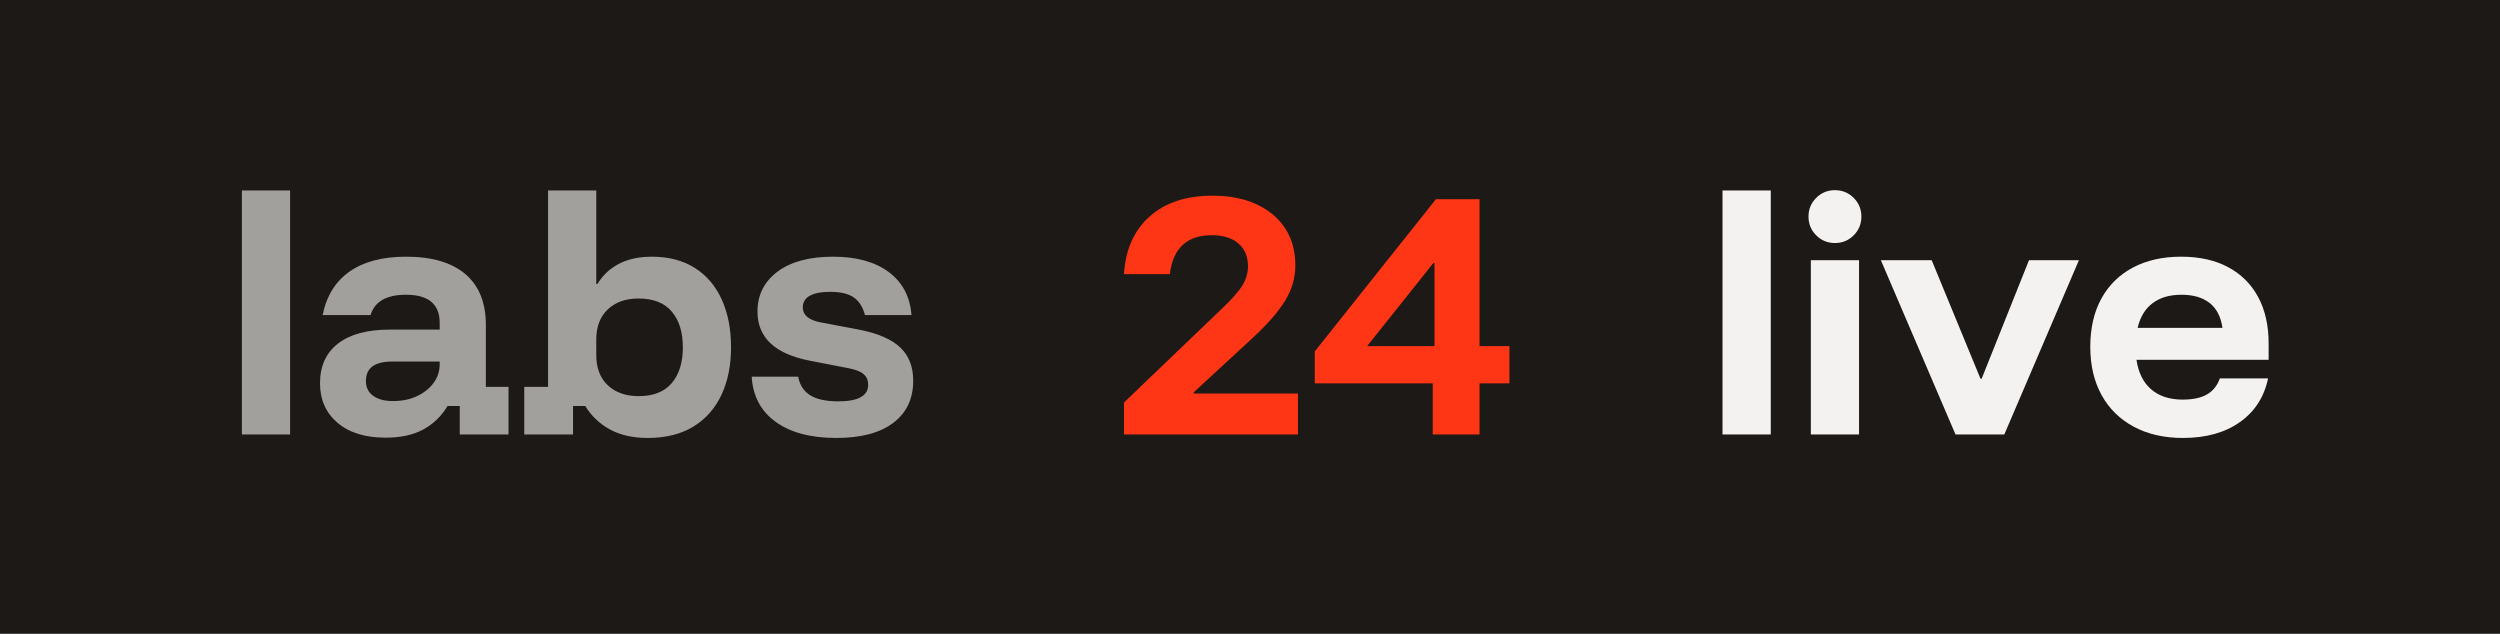
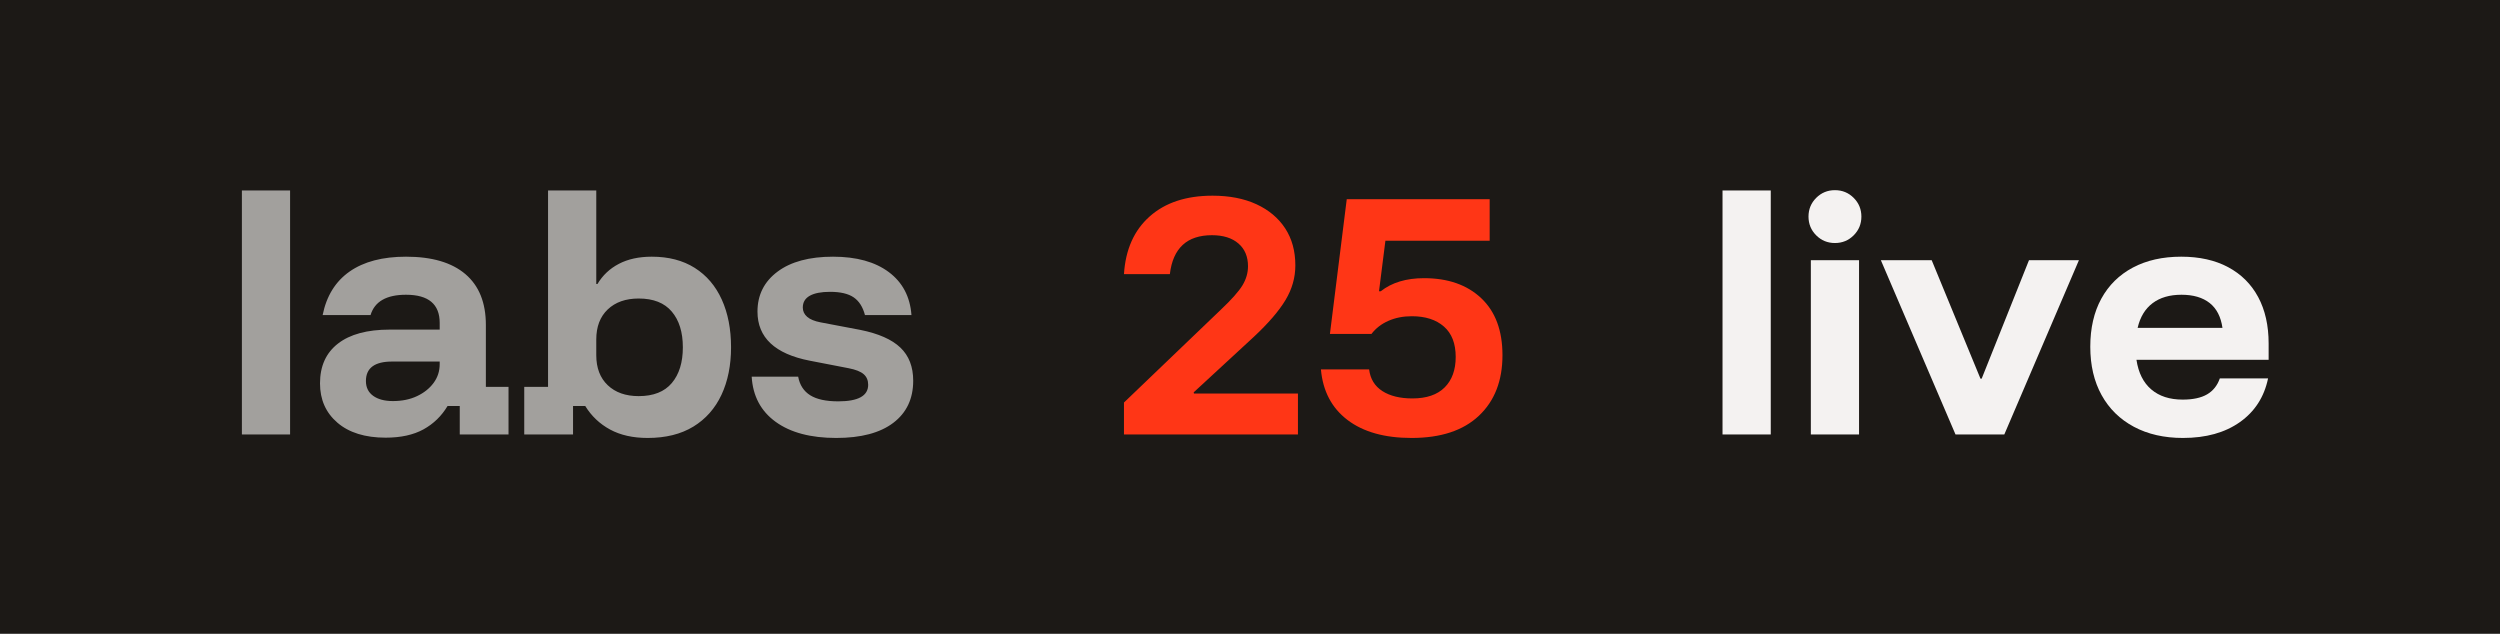
<svg xmlns="http://www.w3.org/2000/svg" width="78.89" height="20" viewBox="0 0 78.89 20" fill="none">
  <rect width="78.89" height="20" fill="#1C1916" />
  <path d="M7.633 13.71V6.01H9.154V13.71Z M12.17 13.811Q11.198 13.811 10.648 13.339Q10.098 12.867 10.098 12.097Q10.098 11.281 10.667 10.841Q11.235 10.401 12.298 10.401H13.875V10.19Q13.875 9.301 12.812 9.301Q11.886 9.301 11.693 9.943H10.181Q10.364 9.035 11.033 8.568Q11.703 8.1 12.812 8.1Q14.04 8.1 14.686 8.65Q15.332 9.2 15.332 10.254V12.207H16.047V13.71H14.508V12.812H14.123Q13.838 13.288 13.362 13.55Q12.885 13.811 12.17 13.811ZM12.399 12.656Q12.83 12.656 13.16 12.5Q13.49 12.344 13.683 12.083Q13.875 11.822 13.875 11.492V11.409H12.372Q11.547 11.409 11.547 12.023Q11.547 12.326 11.776 12.491Q12.005 12.656 12.399 12.656Z M20.438 13.82Q19.742 13.82 19.251 13.554Q18.761 13.288 18.468 12.812H18.083V13.71H16.543V12.207H17.294V6.01H18.816V8.962H18.853Q19.1 8.549 19.531 8.325Q19.962 8.1 20.567 8.1Q21.364 8.1 21.923 8.453Q22.483 8.806 22.776 9.452Q23.069 10.098 23.069 10.96Q23.069 11.812 22.767 12.459Q22.464 13.105 21.878 13.463Q21.291 13.82 20.438 13.82ZM20.154 12.5Q20.851 12.5 21.199 12.088Q21.548 11.675 21.548 10.96Q21.548 10.245 21.199 9.833Q20.851 9.42 20.154 9.42Q19.54 9.42 19.178 9.764Q18.816 10.108 18.816 10.713V11.208Q18.816 11.812 19.178 12.156Q19.54 12.5 20.154 12.5Z M26.388 13.82Q25.178 13.82 24.476 13.311Q23.775 12.803 23.72 11.886H25.187Q25.26 12.28 25.567 12.473Q25.874 12.665 26.452 12.665Q27.396 12.665 27.396 12.143Q27.396 11.932 27.254 11.808Q27.112 11.684 26.782 11.62L25.553 11.382Q23.903 11.061 23.903 9.833Q23.903 9.044 24.536 8.572Q25.168 8.1 26.287 8.1Q27.396 8.1 28.047 8.586Q28.698 9.072 28.762 9.943H27.295Q27.194 9.558 26.938 9.383Q26.681 9.209 26.195 9.209Q25.773 9.209 25.553 9.333Q25.333 9.457 25.333 9.704Q25.333 9.878 25.471 9.998Q25.608 10.117 25.893 10.172L27.148 10.41Q28.01 10.584 28.413 10.969Q28.817 11.354 28.817 12.014Q28.817 12.867 28.189 13.343Q27.561 13.82 26.388 13.82Z" fill="#F4F2F1" opacity="0.62" />
-   <path d="M35.468 13.71V12.702L38.52 9.777Q39.033 9.292 39.208 9.003Q39.382 8.714 39.382 8.402Q39.382 7.944 39.079 7.683Q38.777 7.422 38.245 7.422Q37.063 7.422 36.916 8.65H35.468Q35.541 7.486 36.279 6.83Q37.017 6.175 38.263 6.175Q39.061 6.175 39.648 6.445Q40.234 6.716 40.555 7.206Q40.876 7.697 40.876 8.375Q40.876 8.953 40.564 9.47Q40.253 9.988 39.565 10.63L37.668 12.381L37.677 12.418H40.958V13.71Z M45.212 13.71V12.097H41.49V11.088L45.313 6.285H46.688V10.923H47.632V12.097H46.688V13.71ZM43.14 10.923H45.267V8.302H45.23Z" fill="#FF3616" />
+   <path d="M35.468 13.71V12.702L38.52 9.777Q39.033 9.292 39.208 9.003Q39.382 8.714 39.382 8.402Q39.382 7.944 39.079 7.683Q38.777 7.422 38.245 7.422Q37.063 7.422 36.916 8.65H35.468Q35.541 7.486 36.279 6.83Q37.017 6.175 38.263 6.175Q39.061 6.175 39.648 6.445Q40.234 6.716 40.555 7.206Q40.876 7.697 40.876 8.375Q40.876 8.953 40.564 9.47Q40.253 9.988 39.565 10.63L37.668 12.381L37.677 12.418H40.958V13.71Z M44.543 13.82Q43.268 13.82 42.521 13.252Q41.774 12.683 41.683 11.657H43.204Q43.259 12.106 43.621 12.34Q43.983 12.573 44.57 12.573Q45.239 12.573 45.588 12.225Q45.936 11.877 45.936 11.263Q45.936 10.63 45.565 10.305Q45.193 9.979 44.552 9.979Q44.139 9.979 43.809 10.126Q43.479 10.273 43.278 10.538H41.967L42.498 6.285H47.008V7.596H43.718L43.516 9.191H43.571Q44.093 8.778 44.937 8.778Q46.073 8.778 46.743 9.411Q47.412 10.043 47.412 11.208Q47.412 12.418 46.669 13.119Q45.927 13.82 44.543 13.82Z" fill="#FF3616" />
  <path d="M54.356 13.71V6.01H55.878V13.71Z M57.143 13.71V8.21H58.664V13.71ZM57.903 7.669Q57.555 7.669 57.312 7.426Q57.069 7.183 57.069 6.835Q57.069 6.487 57.312 6.244Q57.555 6.001 57.903 6.001Q58.252 6.001 58.495 6.244Q58.738 6.487 58.738 6.835Q58.738 7.183 58.495 7.426Q58.252 7.669 57.903 7.669Z M61.708 13.71 59.352 8.21H60.956L62.496 11.95H62.533L64.027 8.21H65.603L63.248 13.71Z M68.885 13.82Q67.996 13.82 67.336 13.467Q66.676 13.114 66.318 12.468Q65.961 11.822 65.961 10.942Q65.961 10.062 66.309 9.425Q66.658 8.788 67.304 8.444Q67.95 8.1 68.83 8.1Q69.692 8.1 70.31 8.43Q70.929 8.76 71.259 9.374Q71.589 9.988 71.589 10.841V11.354H67.418Q67.51 11.968 67.886 12.289Q68.262 12.61 68.876 12.61Q69.362 12.61 69.646 12.445Q69.93 12.28 70.049 11.941H71.571Q71.388 12.821 70.682 13.32Q69.976 13.82 68.885 13.82ZM67.455 10.346H70.132Q70.058 9.823 69.728 9.562Q69.398 9.301 68.839 9.301Q68.28 9.301 67.927 9.567Q67.574 9.833 67.455 10.346Z" fill="#F4F2F1" />
</svg>
